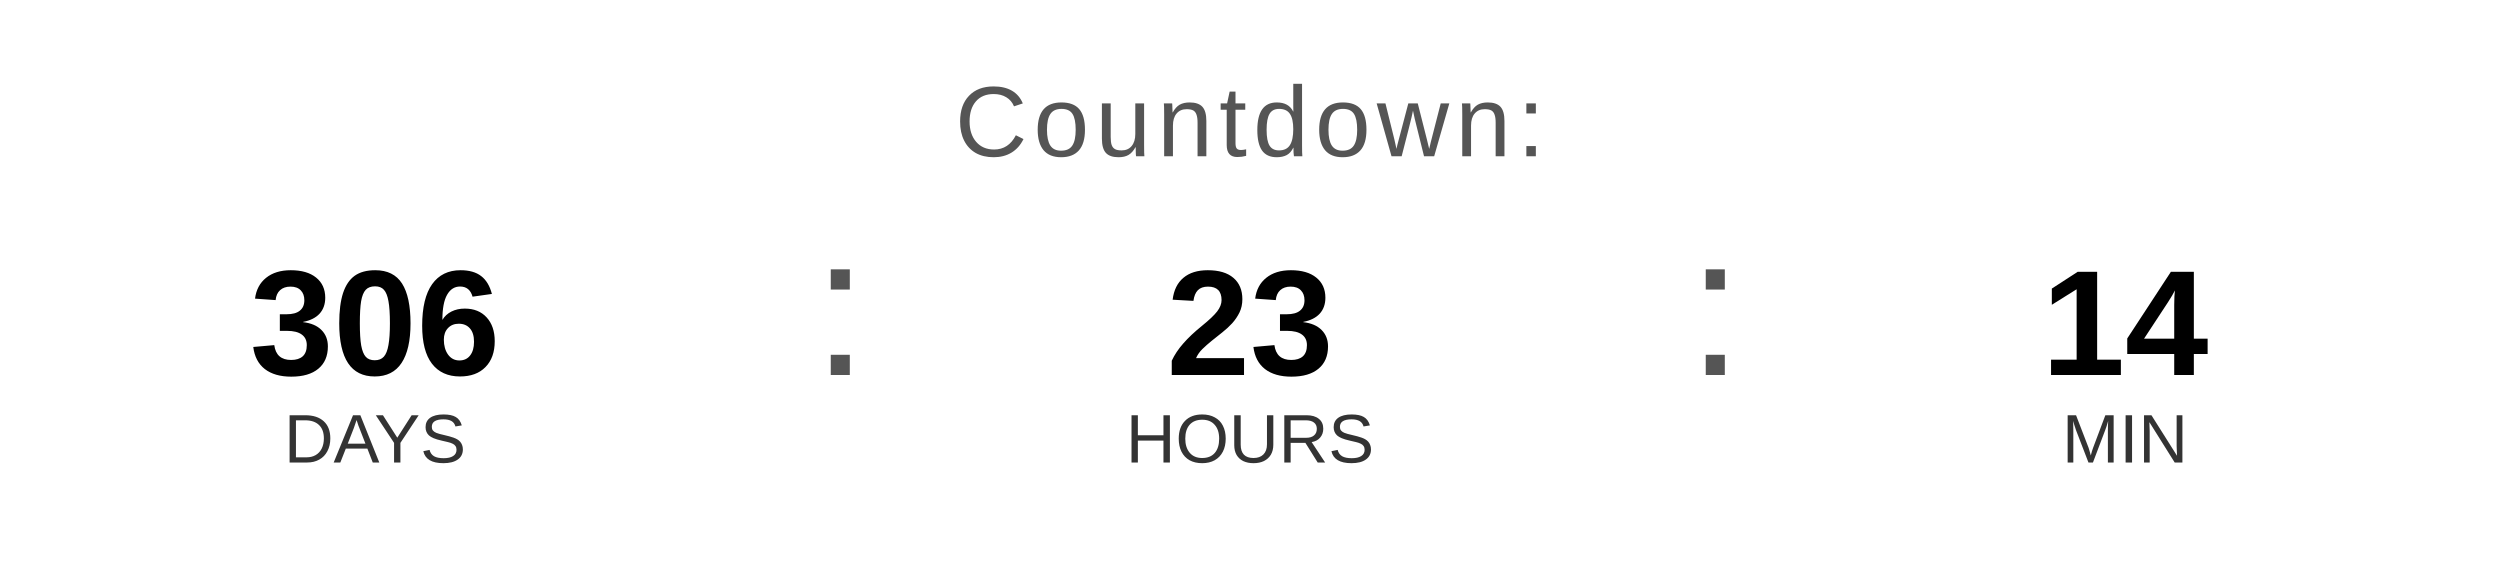
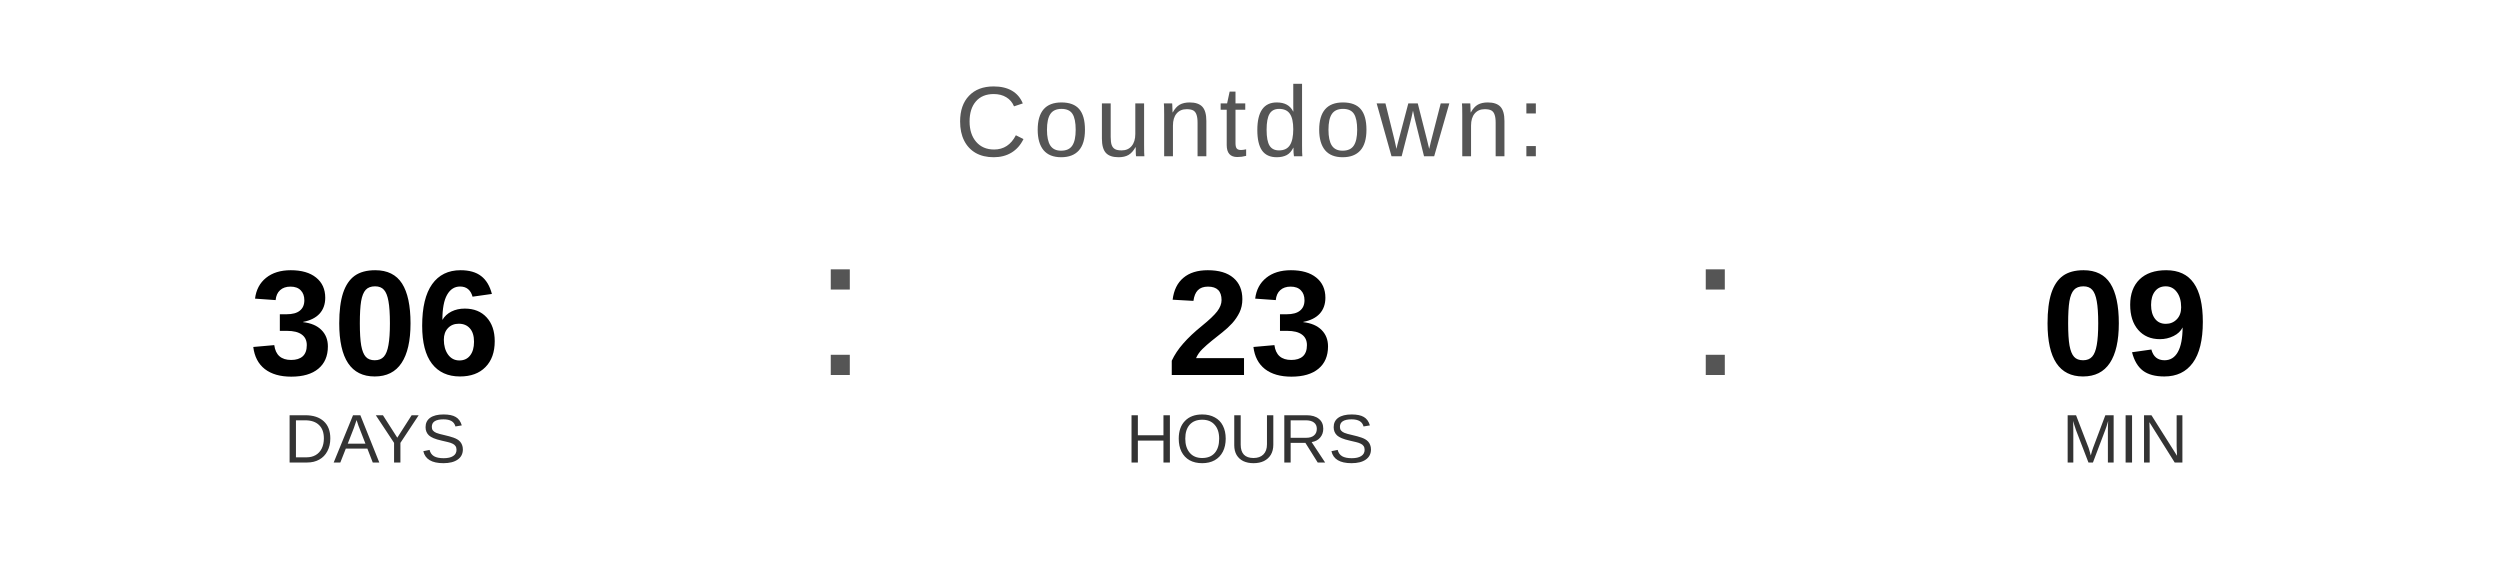
<svg xmlns="http://www.w3.org/2000/svg" width="400" height="90" viewBox="0 0 400 90">
  <text x="200" y="25" font-family="Arial, Helvetica, sans-serif" font-size="16" fill="#555555" text-anchor="middle" letter-spacing="1">
    Countdown:
  </text>
  <text x="60" y="60" font-family="Arial, Helvetica, sans-serif" font-size="24" font-weight="bold" fill="#000000" text-anchor="middle">306</text>
  <text x="60" y="74" font-family="Arial, Helvetica, sans-serif" font-size="11" fill="#333333" text-anchor="middle">DAYS</text>
  <text x="130" y="60" font-family="Arial, sans-serif" font-size="32" fill="#555555">:</text>
  <text x="200" y="60" font-family="Arial, Helvetica, sans-serif" font-size="24" font-weight="bold" fill="#000000" text-anchor="middle">23</text>
  <text x="200" y="74" font-family="Arial, Helvetica, sans-serif" font-size="11" fill="#333333" text-anchor="middle">HOURS</text>
  <text x="270" y="60" font-family="Arial, sans-serif" font-size="32" fill="#555555">:</text>
-   <text x="340" y="60" font-family="Arial, Helvetica, sans-serif" font-size="24" font-weight="bold" fill="#000000" text-anchor="middle">14</text>
+   <text x="340" y="60" font-family="Arial, Helvetica, sans-serif" font-size="24" font-weight="bold" fill="#000000" text-anchor="middle">09</text>
  <text x="340" y="74" font-family="Arial, Helvetica, sans-serif" font-size="11" fill="#333333" text-anchor="middle">MIN</text>
</svg>
